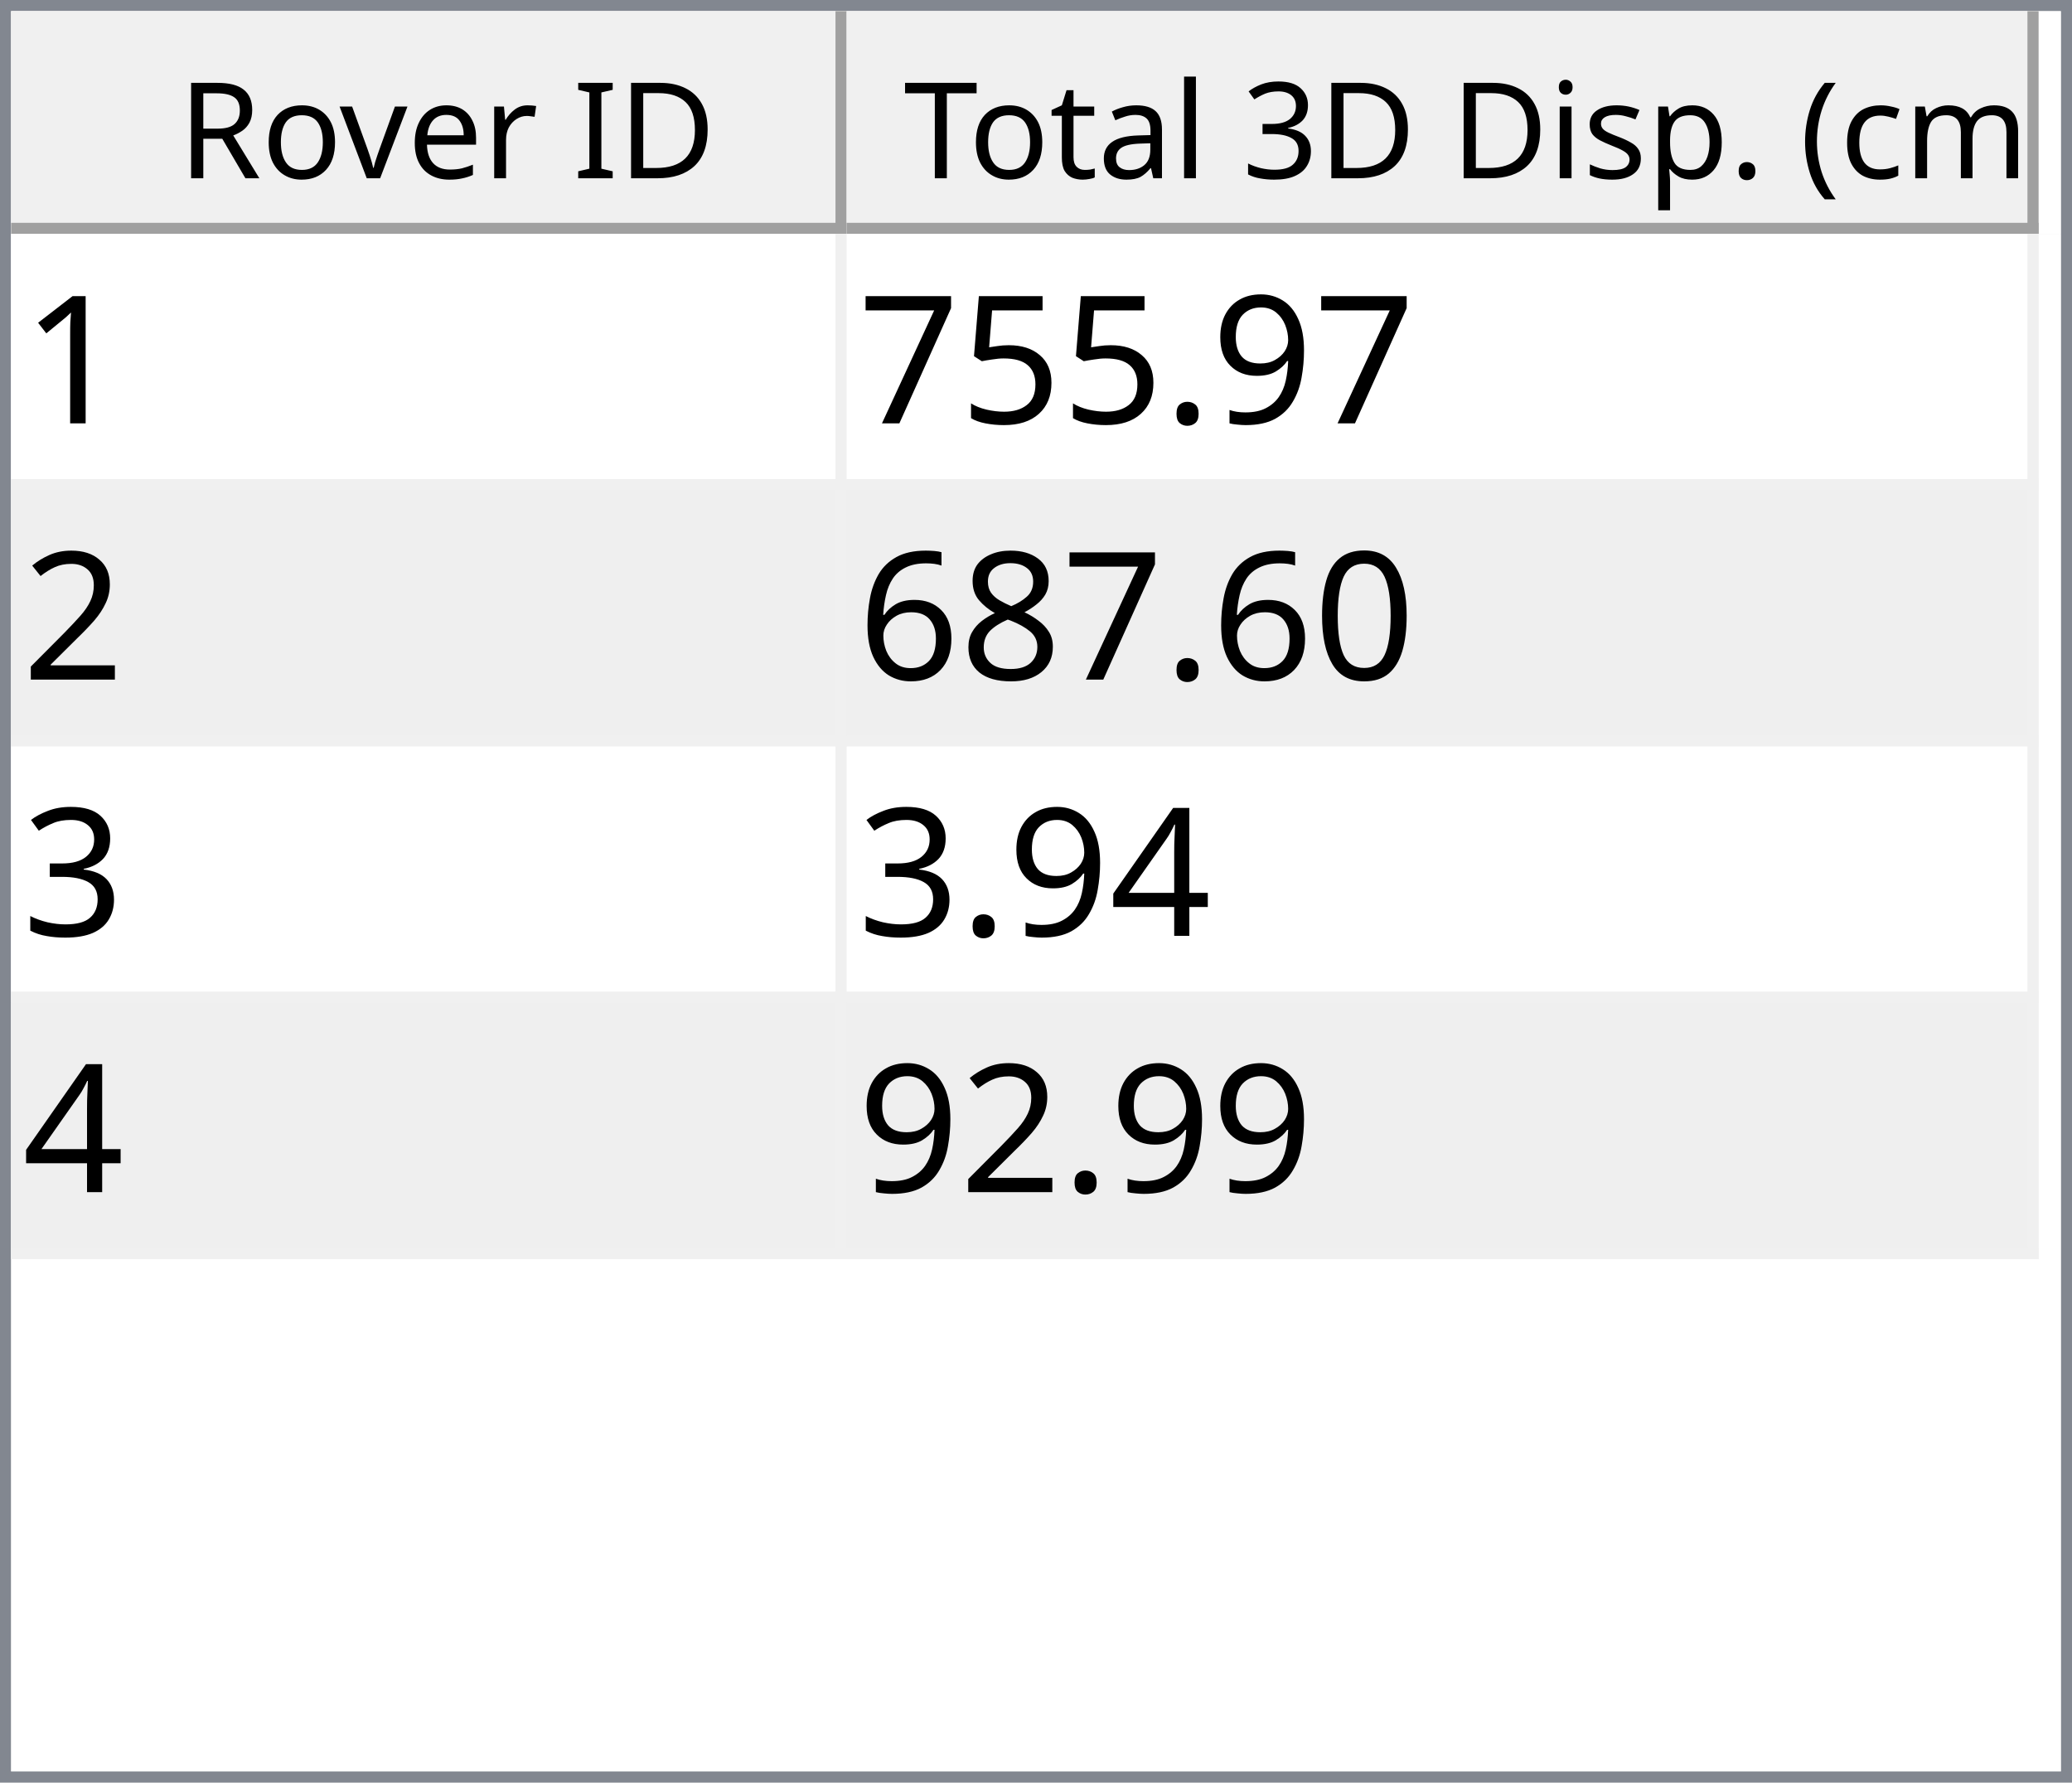
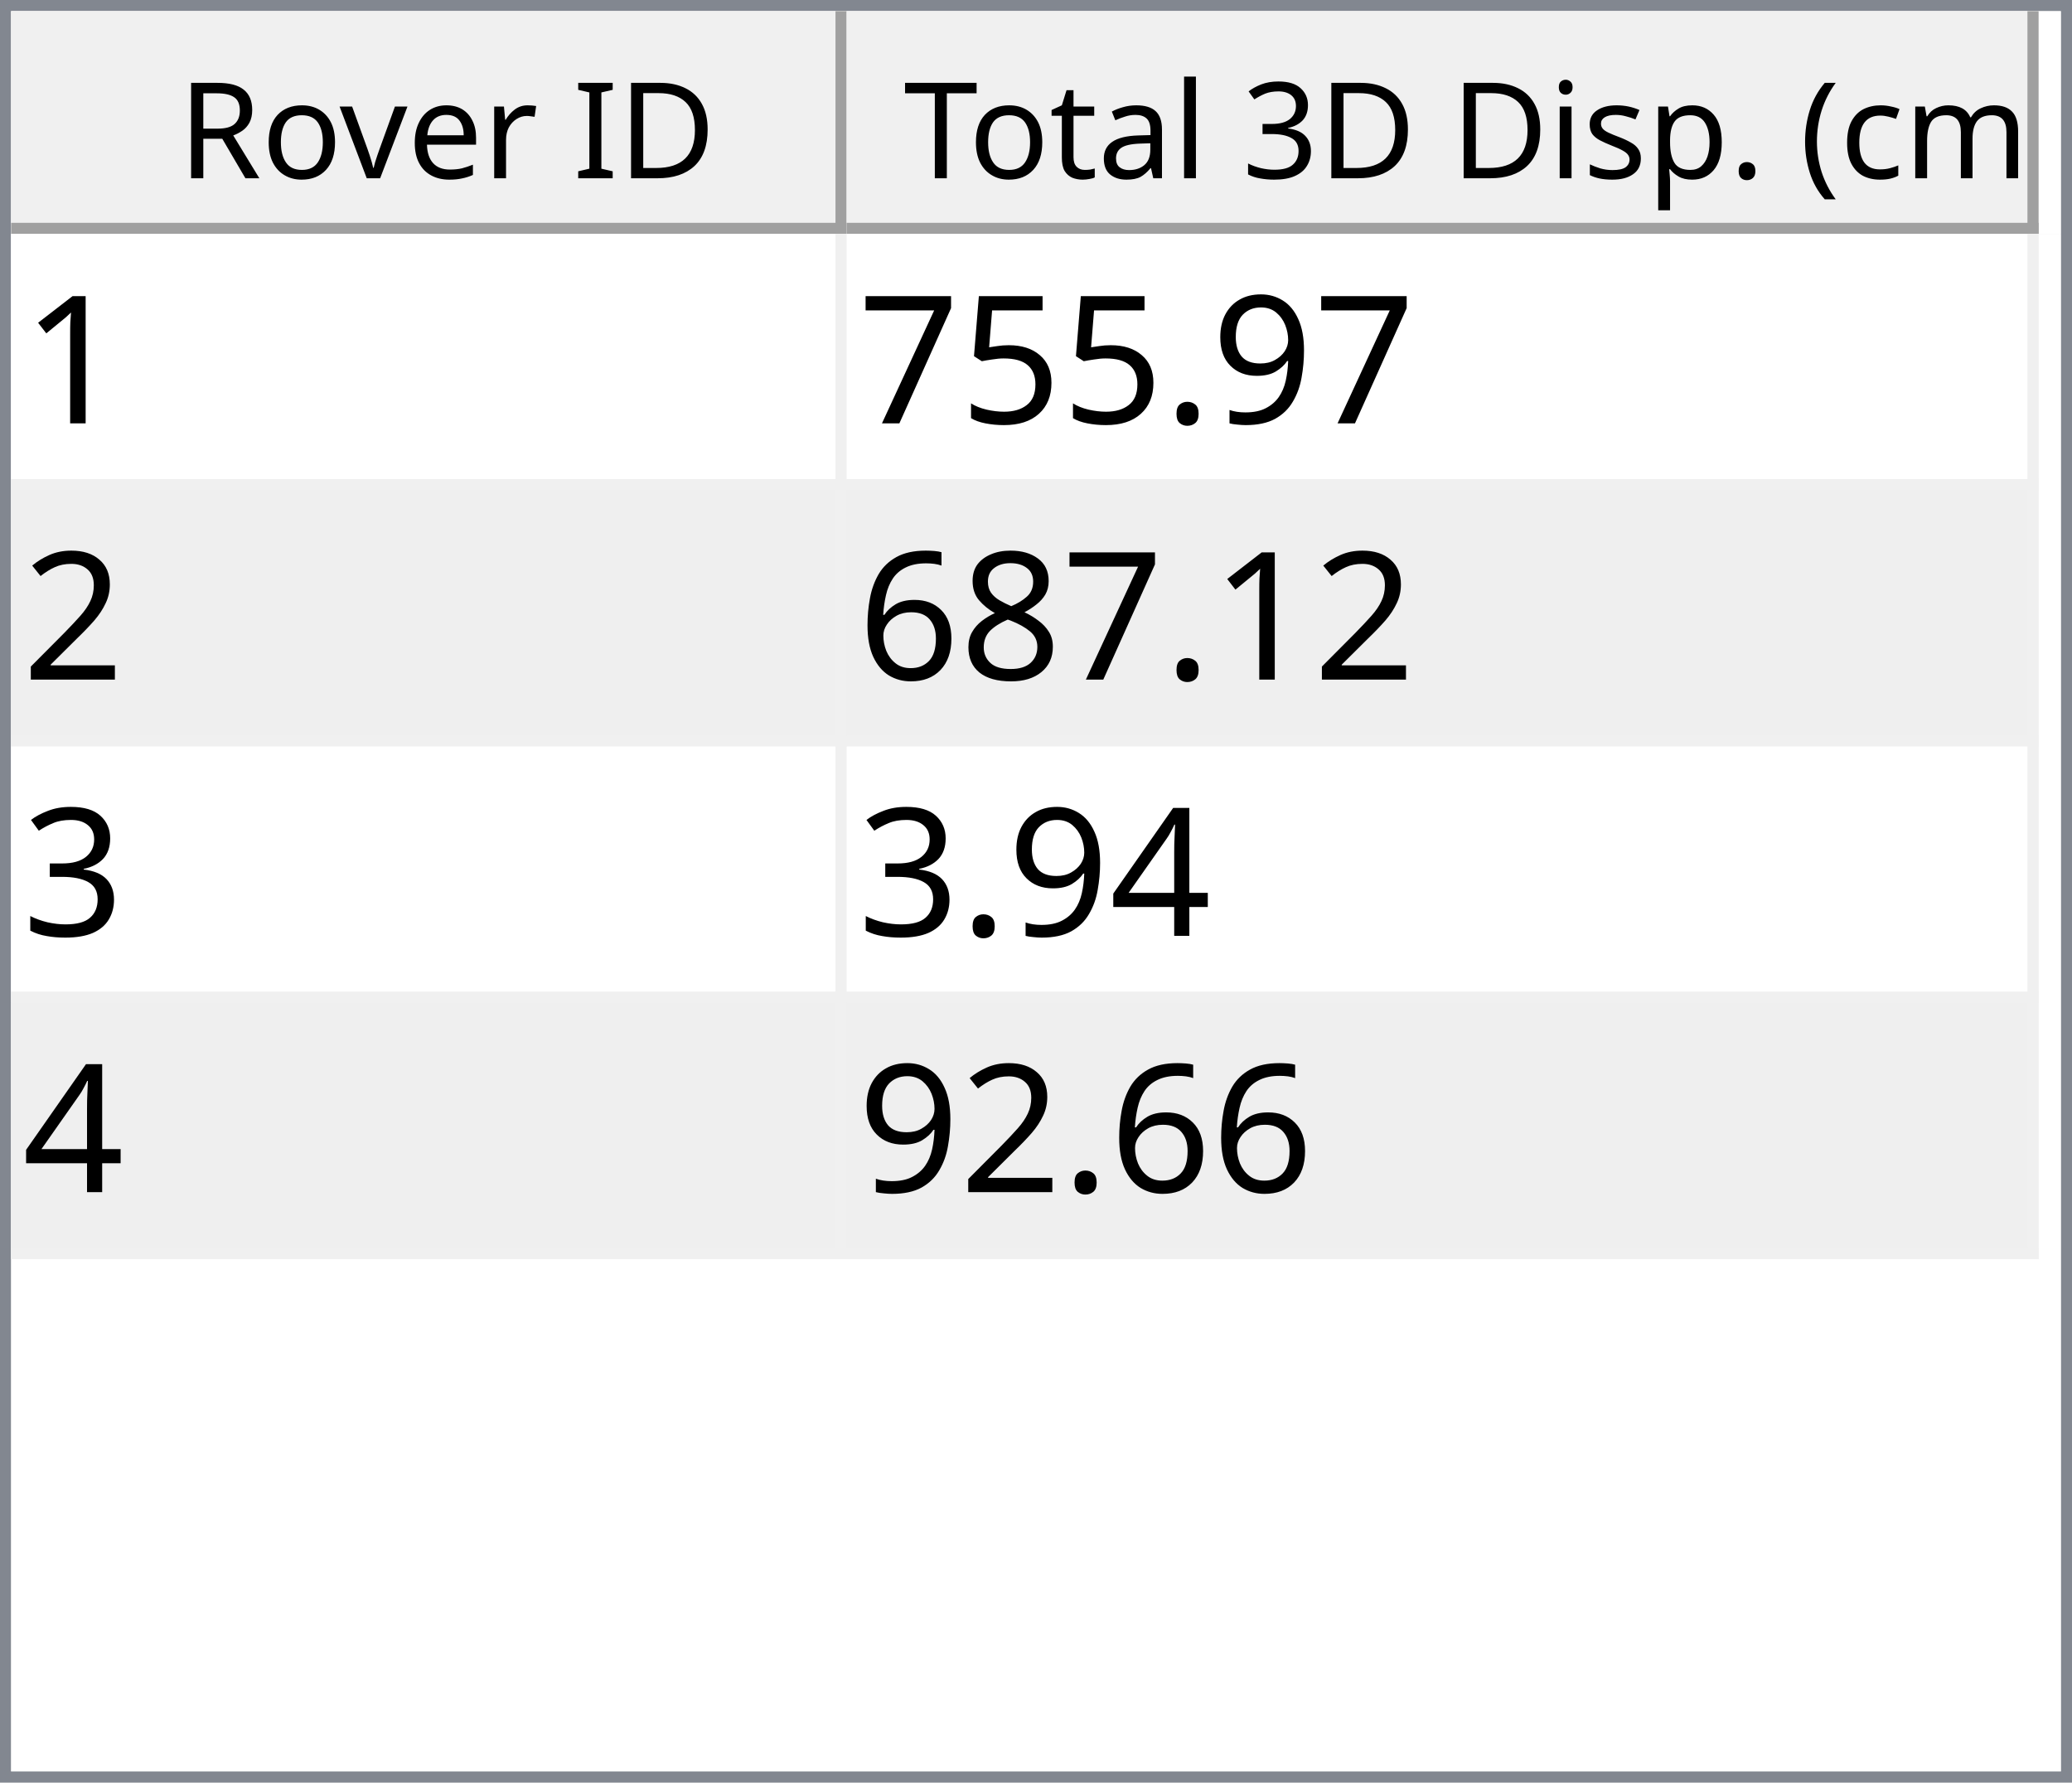
<svg xmlns="http://www.w3.org/2000/svg" style="fill-opacity:1; color-rendering:auto; color-interpolation:auto; text-rendering:auto; stroke:black; stroke-linecap:square; stroke-miterlimit:10; shape-rendering:auto; stroke-opacity:1; fill:black; stroke-dasharray:none; font-weight:normal; stroke-width:1; font-family:'Dialog'; font-style:normal; stroke-linejoin:miter; font-size:12px; stroke-dashoffset:0; image-rendering:auto;" width="186" height="160">
  <defs id="genericDefs" />
  <g>
    <defs id="defs1">
      <clipPath clipPathUnits="userSpaceOnUse" id="clipPath1">
        <path d="M0 0 L186 0 L186 160 L0 160 L0 0 Z" />
      </clipPath>
      <clipPath clipPathUnits="userSpaceOnUse" id="clipPath2">
        <path d="M0 0 L0 160 L186 160 L186 0 Z" />
      </clipPath>
      <clipPath clipPathUnits="userSpaceOnUse" id="clipPath3">
        <path d="M0 0 L0 20 L184 20 L184 0 Z" />
      </clipPath>
      <clipPath clipPathUnits="userSpaceOnUse" id="clipPath4">
        <path d="M0 0 L0 20 L75 20 L75 0 Z" />
      </clipPath>
      <clipPath clipPathUnits="userSpaceOnUse" id="clipPath5">
        <path d="M1 1 L1 19 L74 19 L74 1 Z" />
      </clipPath>
      <clipPath clipPathUnits="userSpaceOnUse" id="clipPath6">
        <path d="M0 0 L0 18 L73 18 L73 0 Z" />
      </clipPath>
      <clipPath clipPathUnits="userSpaceOnUse" id="clipPath7">
        <path d="M-0.5 -0.5 L-0.5 19.5 L74.5 19.5 L74.5 -0.5 Z" />
      </clipPath>
      <clipPath clipPathUnits="userSpaceOnUse" id="clipPath8">
        <path d="M0 0 L0 20 L107 20 L107 0 Z" />
      </clipPath>
      <clipPath clipPathUnits="userSpaceOnUse" id="clipPath9">
        <path d="M1 1 L1 19 L106 19 L106 1 Z" />
      </clipPath>
      <clipPath clipPathUnits="userSpaceOnUse" id="clipPath10">
        <path d="M0 0 L0 18 L105 18 L105 0 Z" />
      </clipPath>
      <clipPath clipPathUnits="userSpaceOnUse" id="clipPath11">
        <path d="M-0.5 -0.5 L-0.5 19.5 L106.5 19.5 L106.5 -0.5 Z" />
      </clipPath>
      <clipPath clipPathUnits="userSpaceOnUse" id="clipPath12">
        <path d="M0 0 L0 138 L184 138 L184 0 Z" />
      </clipPath>
      <clipPath clipPathUnits="userSpaceOnUse" id="clipPath13">
        <path d="M0 0 L0 92 L182 92 L182 0 Z" />
      </clipPath>
      <clipPath clipPathUnits="userSpaceOnUse" id="clipPath14">
        <path d="M-0.5 -0.5 L-0.5 91.5 L181.5 91.5 L181.5 -0.5 Z" />
      </clipPath>
      <clipPath clipPathUnits="userSpaceOnUse" id="clipPath15">
        <path d="M0 0 L0 22 L74 22 L74 0 Z" />
      </clipPath>
      <clipPath clipPathUnits="userSpaceOnUse" id="clipPath16">
        <path d="M0 0 L0 22 L106 22 L106 0 Z" />
      </clipPath>
      <font horiz-adv-x="64.551" id="font1">
        <font-face ascent="107.91" descent="25.098" units-per-em="100" style="font-style:normal; font-family:Segoe UI; font-weight:normal;" />
        <missing-glyph horiz-adv-x="64.551" d="M8.109 0 L8.109 68.266 L56.453 68.266 L56.453 0 L8.109 0 ZM15.328 7.234 L49.219 7.234 L49.219 61.031 L15.328 61.031 L15.328 7.234 Z" />
        <glyph unicode="D" horiz-adv-x="70.117" d="M9.188 0 L9.188 70.016 L28.516 70.016 Q65.531 70.016 65.531 35.891 Q65.531 19.672 55.25 9.836 Q44.969 0 27.734 0 L9.188 0 ZM17.391 62.594 L17.391 7.422 L27.828 7.422 Q41.609 7.422 49.273 14.797 Q56.938 22.172 56.938 35.688 Q56.938 62.594 28.328 62.594 L17.391 62.594 Z" />
        <glyph unicode="I" horiz-adv-x="26.611" d="M17.391 0 L9.188 0 L9.188 70.016 L17.391 70.016 L17.391 0 Z" />
        <glyph unicode=" " horiz-adv-x="27.393" d="" />
        <glyph unicode="r" horiz-adv-x="34.766" d="M34.188 41.891 Q32.078 43.5 28.125 43.5 Q23 43.5 19.555 38.672 Q16.109 33.844 16.109 25.484 L16.109 0 L8.109 0 L8.109 50 L16.109 50 L16.109 39.703 L16.312 39.703 Q18.016 44.969 21.531 47.922 Q25.047 50.875 29.391 50.875 Q32.516 50.875 34.188 50.203 L34.188 41.891 Z" />
        <glyph unicode="e" horiz-adv-x="52.295" d="M48.297 23 L12.984 23 Q13.188 14.656 17.484 10.109 Q21.781 5.562 29.297 5.562 Q37.75 5.562 44.828 11.141 L44.828 3.609 Q38.234 -1.172 27.391 -1.172 Q16.797 -1.172 10.742 5.641 Q4.688 12.453 4.688 24.812 Q4.688 36.469 11.305 43.82 Q17.922 51.172 27.734 51.172 Q37.547 51.172 42.922 44.828 Q48.297 38.484 48.297 27.203 L48.297 23 ZM40.094 29.781 Q40.047 36.719 36.75 40.578 Q33.453 44.438 27.594 44.438 Q21.922 44.438 17.969 40.383 Q14.016 36.328 13.094 29.781 L40.094 29.781 Z" />
        <glyph unicode="v" horiz-adv-x="47.9" d="M47.406 50 L27.484 0 L19.625 0 L0.688 50 L9.469 50 L22.172 13.672 Q23.578 9.672 23.922 6.688 L24.125 6.688 Q24.609 10.453 25.688 13.484 L38.969 50 L47.406 50 Z" />
        <glyph unicode="o" horiz-adv-x="58.594" d="M29 -1.172 Q17.922 -1.172 11.305 5.836 Q4.688 12.844 4.688 24.422 Q4.688 37.016 11.57 44.094 Q18.453 51.172 30.172 51.172 Q41.359 51.172 47.633 44.289 Q53.906 37.406 53.906 25.203 Q53.906 13.234 47.141 6.031 Q40.375 -1.172 29 -1.172 ZM29.594 44.438 Q21.875 44.438 17.383 39.188 Q12.891 33.938 12.891 24.703 Q12.891 15.828 17.43 10.695 Q21.969 5.562 29.594 5.562 Q37.359 5.562 41.531 10.594 Q45.703 15.625 45.703 24.906 Q45.703 34.281 41.531 39.359 Q37.359 44.438 29.594 44.438 Z" />
        <glyph unicode="R" horiz-adv-x="59.814" d="M59.375 0 L49.609 0 L37.891 19.625 Q36.281 22.359 34.766 24.289 Q33.25 26.219 31.664 27.438 Q30.078 28.656 28.25 29.219 Q26.422 29.781 24.125 29.781 L17.391 29.781 L17.391 0 L9.188 0 L9.188 70.016 L30.078 70.016 Q34.672 70.016 38.555 68.867 Q42.438 67.719 45.289 65.375 Q48.141 63.031 49.758 59.547 Q51.375 56.062 51.375 51.375 Q51.375 47.703 50.273 44.656 Q49.172 41.609 47.148 39.211 Q45.125 36.812 42.266 35.133 Q39.406 33.453 35.844 32.516 L35.844 32.328 Q37.594 31.547 38.891 30.547 Q40.188 29.547 41.359 28.18 Q42.531 26.812 43.68 25.078 Q44.828 23.344 46.234 21.047 L59.375 0 ZM17.391 62.594 L17.391 37.203 L28.516 37.203 Q31.594 37.203 34.203 38.133 Q36.812 39.062 38.719 40.797 Q40.625 42.531 41.703 45.047 Q42.781 47.562 42.781 50.688 Q42.781 56.297 39.141 59.445 Q35.5 62.594 28.609 62.594 L17.391 62.594 Z" />
        <glyph unicode=")" horiz-adv-x="30.176" d="M8.297 -15.922 L1.172 -15.922 Q16.406 2.344 16.406 26.812 Q16.406 51.469 1.078 70.016 L8.297 70.016 Q23.531 52.156 23.531 26.703 Q23.531 1.375 8.297 -15.922 Z" />
        <glyph unicode="m" horiz-adv-x="86.133" d="M79.109 0 L71.094 0 L71.094 28.719 Q71.094 37.016 68.531 40.727 Q65.969 44.438 59.906 44.438 Q54.781 44.438 51.195 39.75 Q47.609 35.062 47.609 28.516 L47.609 0 L39.594 0 L39.594 29.688 Q39.594 44.438 28.219 44.438 Q22.953 44.438 19.531 40.016 Q16.109 35.594 16.109 28.516 L16.109 0 L8.109 0 L8.109 50 L16.109 50 L16.109 42.094 L16.312 42.094 Q21.625 51.172 31.844 51.172 Q36.969 51.172 40.773 48.312 Q44.578 45.453 46 40.828 Q51.562 51.172 62.594 51.172 Q79.109 51.172 79.109 30.812 L79.109 0 Z" />
        <glyph unicode="c" horiz-adv-x="46.191" d="M42.188 2.297 Q36.422 -1.172 28.516 -1.172 Q17.828 -1.172 11.258 5.789 Q4.688 12.75 4.688 23.828 Q4.688 36.188 11.766 43.68 Q18.844 51.172 30.672 51.172 Q37.25 51.172 42.281 48.734 L42.281 40.531 Q36.719 44.438 30.375 44.438 Q22.703 44.438 17.797 38.945 Q12.891 33.453 12.891 24.516 Q12.891 15.719 17.508 10.641 Q22.125 5.562 29.891 5.562 Q36.422 5.562 42.188 9.906 L42.188 2.297 Z" />
        <glyph unicode="(" horiz-adv-x="30.176" d="M29.109 -15.922 L21.969 -15.922 Q6.844 1.375 6.844 26.703 Q6.844 52.156 21.969 70.016 L29.203 70.016 Q13.875 51.469 13.875 26.812 Q13.875 2.344 29.109 -15.922 Z" />
        <glyph unicode="." horiz-adv-x="21.68" d="M10.891 -1.078 Q8.641 -1.078 7.055 0.539 Q5.469 2.156 5.469 4.391 Q5.469 6.641 7.055 8.273 Q8.641 9.906 10.891 9.906 Q13.188 9.906 14.797 8.273 Q16.406 6.641 16.406 4.391 Q16.406 2.156 14.797 0.539 Q13.188 -1.078 10.891 -1.078 Z" />
        <glyph unicode="p" horiz-adv-x="58.789" d="M16.312 7.234 L16.109 7.234 L16.109 -23 L8.109 -23 L8.109 50 L16.109 50 L16.109 41.219 L16.312 41.219 Q22.219 51.172 33.594 51.172 Q43.266 51.172 48.688 44.461 Q54.109 37.75 54.109 26.469 Q54.109 13.922 48 6.375 Q41.891 -1.172 31.297 -1.172 Q21.578 -1.172 16.312 7.234 ZM16.109 27.391 L16.109 20.406 Q16.109 14.203 20.141 9.883 Q24.172 5.562 30.375 5.562 Q37.641 5.562 41.773 11.133 Q45.906 16.703 45.906 26.609 Q45.906 34.969 42.047 39.703 Q38.188 44.438 31.594 44.438 Q24.609 44.438 20.359 39.578 Q16.109 34.719 16.109 27.391 Z" />
        <glyph unicode="s" horiz-adv-x="42.432" d="M5.078 1.812 L5.078 10.406 Q11.625 5.562 19.484 5.562 Q30.031 5.562 30.031 12.594 Q30.031 14.594 29.125 15.992 Q28.219 17.391 26.68 18.461 Q25.141 19.531 23.07 20.383 Q21 21.234 18.609 22.172 Q15.281 23.484 12.766 24.828 Q10.25 26.172 8.57 27.859 Q6.891 29.547 6.031 31.695 Q5.172 33.844 5.172 36.719 Q5.172 40.234 6.789 42.945 Q8.406 45.656 11.086 47.484 Q13.766 49.312 17.211 50.242 Q20.656 51.172 24.312 51.172 Q30.812 51.172 35.938 48.922 L35.938 40.828 Q30.422 44.438 23.25 44.438 Q21 44.438 19.195 43.922 Q17.391 43.406 16.094 42.477 Q14.797 41.547 14.086 40.258 Q13.375 38.969 13.375 37.406 Q13.375 35.453 14.086 34.133 Q14.797 32.812 16.164 31.789 Q17.531 30.766 19.484 29.938 Q21.438 29.109 23.922 28.125 Q27.25 26.859 29.883 25.516 Q32.516 24.172 34.375 22.484 Q36.234 20.797 37.234 18.602 Q38.234 16.406 38.234 13.375 Q38.234 9.672 36.602 6.938 Q34.969 4.203 32.234 2.398 Q29.5 0.594 25.93 -0.289 Q22.359 -1.172 18.453 -1.172 Q10.75 -1.172 5.078 1.812 Z" />
        <glyph unicode="i" horiz-adv-x="24.219" d="M12.203 62.703 Q10.062 62.703 8.547 64.164 Q7.031 65.625 7.031 67.875 Q7.031 70.125 8.547 71.609 Q10.062 73.094 12.203 73.094 Q14.406 73.094 15.945 71.609 Q17.484 70.125 17.484 67.875 Q17.484 65.719 15.945 64.211 Q14.406 62.703 12.203 62.703 ZM16.109 0 L8.109 0 L8.109 50 L16.109 50 L16.109 0 Z" />
        <glyph unicode="3" horiz-adv-x="53.906" d="M46.531 19.828 Q46.531 15.094 44.75 11.211 Q42.969 7.328 39.719 4.57 Q36.469 1.812 31.93 0.297 Q27.391 -1.219 21.922 -1.219 Q11.922 -1.219 6 2.594 L6 11.188 Q13.094 5.609 22.219 5.609 Q25.875 5.609 28.828 6.539 Q31.781 7.469 33.906 9.227 Q36.031 10.984 37.18 13.477 Q38.328 15.969 38.328 19.094 Q38.328 32.812 18.797 32.812 L12.984 32.812 L12.984 39.594 L18.5 39.594 Q35.797 39.594 35.797 52.484 Q35.797 64.406 22.609 64.406 Q15.188 64.406 8.688 59.422 L8.688 67.188 Q15.375 71.188 24.609 71.188 Q29 71.188 32.57 69.969 Q36.141 68.75 38.68 66.555 Q41.219 64.359 42.609 61.281 Q44 58.203 44 54.5 Q44 40.672 30.031 36.719 L30.031 36.531 Q33.594 36.141 36.625 34.797 Q39.656 33.453 41.852 31.305 Q44.047 29.156 45.289 26.25 Q46.531 23.344 46.531 19.828 Z" />
        <glyph unicode="l" horiz-adv-x="24.219" d="M16.109 0 L8.109 0 L8.109 74.031 L16.109 74.031 L16.109 0 Z" />
        <glyph unicode="a" horiz-adv-x="50.879" d="M43.891 0 L35.891 0 L35.891 7.812 L35.688 7.812 Q30.469 -1.172 20.312 -1.172 Q12.844 -1.172 8.617 2.781 Q4.391 6.734 4.391 13.281 Q4.391 27.297 20.906 29.594 L35.891 31.688 Q35.891 44.438 25.594 44.438 Q16.547 44.438 9.281 38.281 L9.281 46.484 Q16.656 51.172 26.266 51.172 Q43.891 51.172 43.891 32.516 L43.891 0 ZM35.891 25.297 L23.828 23.641 Q18.266 22.859 15.43 20.875 Q12.594 18.891 12.594 13.875 Q12.594 10.203 15.211 7.883 Q17.828 5.562 22.172 5.562 Q28.125 5.562 32.008 9.742 Q35.891 13.922 35.891 20.312 L35.891 25.297 Z" />
        <glyph unicode="t" horiz-adv-x="33.887" d="M31.297 0.484 Q28.469 -1.078 23.828 -1.078 Q10.688 -1.078 10.688 13.578 L10.688 43.172 L2.094 43.172 L2.094 50 L10.688 50 L10.688 62.203 L18.703 64.797 L18.703 50 L31.297 50 L31.297 43.172 L18.703 43.172 L18.703 14.984 Q18.703 9.969 20.414 7.82 Q22.125 5.672 26.078 5.672 Q29.109 5.672 31.297 7.328 L31.297 0.484 Z" />
        <glyph unicode="T" horiz-adv-x="52.393" d="M50.594 62.594 L30.375 62.594 L30.375 0 L22.172 0 L22.172 62.594 L2 62.594 L2 70.016 L50.594 70.016 L50.594 62.594 Z" />
      </font>
      <font horiz-adv-x="75.0" id="font2">
        <font-face ascent="100.537" descent="21.973" units-per-em="100" style="font-style:normal; font-family:sans-serif; font-weight:normal;" />
        <missing-glyph horiz-adv-x="75.0" d="M12.5 0 L12.5 62.5 L62.5 62.5 L62.5 0 L12.5 0 ZM14.062 1.562 L60.938 1.562 L60.938 60.938 L14.062 60.938 L14.062 1.562 Z" />
        <glyph unicode="1" horiz-adv-x="55.615" d="M37.25 0 L28.469 0 L28.469 56 Q25.297 52.984 20.141 49.953 Q14.984 46.922 10.891 45.406 L10.891 53.906 Q18.266 57.375 23.781 62.305 Q29.297 67.234 31.594 71.875 L37.25 71.875 L37.25 0 Z" />
        <glyph unicode="9" horiz-adv-x="55.615" d="M5.469 16.547 L13.922 17.328 Q14.984 11.375 18.016 8.688 Q21.047 6 25.781 6 Q29.828 6 32.883 7.859 Q35.938 9.719 37.891 12.82 Q39.844 15.922 41.164 21.195 Q42.484 26.469 42.484 31.938 Q42.484 32.516 42.438 33.688 Q39.797 29.5 35.234 26.883 Q30.672 24.266 25.344 24.266 Q16.453 24.266 10.305 30.711 Q4.156 37.156 4.156 47.703 Q4.156 58.594 10.578 65.234 Q17 71.875 26.656 71.875 Q33.641 71.875 39.43 68.117 Q45.219 64.359 48.219 57.398 Q51.219 50.438 51.219 37.25 Q51.219 23.531 48.242 15.406 Q45.266 7.281 39.383 3.031 Q33.5 -1.219 25.594 -1.219 Q17.188 -1.219 11.867 3.445 Q6.547 8.109 5.469 16.547 ZM41.453 48.141 Q41.453 55.719 37.43 60.156 Q33.406 64.594 27.734 64.594 Q21.875 64.594 17.531 59.812 Q13.188 55.031 13.188 47.406 Q13.188 40.578 17.312 36.305 Q21.438 32.031 27.484 32.031 Q33.594 32.031 37.523 36.305 Q41.453 40.578 41.453 48.141 Z" />
        <glyph unicode="." horiz-adv-x="27.783" d="M9.078 0 L9.078 10.016 L19.094 10.016 L19.094 0 L9.078 0 Z" />
        <glyph unicode="5" horiz-adv-x="55.615" d="M4.156 18.75 L13.375 19.531 Q14.406 12.797 18.141 9.398 Q21.875 6 27.156 6 Q33.5 6 37.891 10.789 Q42.281 15.578 42.281 23.484 Q42.281 31 38.062 35.352 Q33.844 39.703 27 39.703 Q22.75 39.703 19.336 37.773 Q15.922 35.844 13.969 32.766 L5.719 33.844 L12.641 70.609 L48.25 70.609 L48.25 62.203 L19.672 62.203 L15.828 42.969 Q22.266 47.469 29.344 47.469 Q38.719 47.469 45.164 40.969 Q51.609 34.469 51.609 24.266 Q51.609 14.547 45.953 7.469 Q39.062 -1.219 27.156 -1.219 Q17.391 -1.219 11.211 4.25 Q5.031 9.719 4.156 18.75 Z" />
        <glyph unicode="7" horiz-adv-x="55.615" d="M4.734 62.203 L4.734 70.656 L51.078 70.656 L51.078 63.812 Q44.234 56.547 37.523 44.484 Q30.812 32.422 27.156 19.672 Q24.516 10.688 23.781 0 L14.75 0 Q14.891 8.453 18.062 20.414 Q21.234 32.375 27.172 43.484 Q33.109 54.594 39.797 62.203 L4.734 62.203 Z" />
        <glyph unicode="2" horiz-adv-x="55.615" d="M50.344 8.453 L50.344 0 L3.031 0 Q2.938 3.172 4.047 6.109 Q5.859 10.938 9.836 15.625 Q13.812 20.312 21.344 26.469 Q33.016 36.031 37.117 41.625 Q41.219 47.219 41.219 52.203 Q41.219 57.422 37.477 61.008 Q33.734 64.594 27.734 64.594 Q21.391 64.594 17.578 60.789 Q13.766 56.984 13.719 50.25 L4.688 51.172 Q5.609 61.281 11.664 66.578 Q17.719 71.875 27.938 71.875 Q38.234 71.875 44.242 66.164 Q50.25 60.453 50.25 52 Q50.25 47.703 48.492 43.555 Q46.734 39.406 42.656 34.812 Q38.578 30.219 29.109 22.219 Q21.188 15.578 18.945 13.211 Q16.703 10.844 15.234 8.453 L50.344 8.453 Z" />
-         <glyph unicode="0" horiz-adv-x="55.615" d="M4.156 35.297 Q4.156 48 6.766 55.742 Q9.375 63.484 14.523 67.68 Q19.672 71.875 27.484 71.875 Q33.25 71.875 37.594 69.555 Q41.938 67.234 44.773 62.867 Q47.609 58.5 49.219 52.227 Q50.828 45.953 50.828 35.297 Q50.828 22.703 48.242 14.969 Q45.656 7.234 40.508 3.008 Q35.359 -1.219 27.484 -1.219 Q17.141 -1.219 11.234 6.203 Q4.156 15.141 4.156 35.297 ZM13.188 35.297 Q13.188 17.672 17.312 11.836 Q21.438 6 27.484 6 Q33.547 6 37.672 11.859 Q41.797 17.719 41.797 35.297 Q41.797 52.984 37.672 58.789 Q33.547 64.594 27.391 64.594 Q21.344 64.594 17.719 59.469 Q13.188 52.938 13.188 35.297 Z" />
        <glyph unicode="8" horiz-adv-x="55.615" d="M17.672 38.812 Q12.203 40.828 9.57 44.539 Q6.938 48.25 6.938 53.422 Q6.938 61.234 12.555 66.555 Q18.172 71.875 27.484 71.875 Q36.859 71.875 42.578 66.43 Q48.297 60.984 48.297 53.172 Q48.297 48.188 45.68 44.508 Q43.062 40.828 37.75 38.812 Q44.344 36.672 47.781 31.883 Q51.219 27.094 51.219 20.453 Q51.219 11.281 44.727 5.031 Q38.234 -1.219 27.641 -1.219 Q17.047 -1.219 10.547 5.055 Q4.047 11.328 4.047 20.703 Q4.047 27.688 7.594 32.398 Q11.141 37.109 17.672 38.812 ZM15.922 53.719 Q15.922 48.641 19.195 45.414 Q22.469 42.188 27.688 42.188 Q32.766 42.188 36.016 45.383 Q39.266 48.578 39.266 53.219 Q39.266 58.062 35.914 61.359 Q32.562 64.656 27.594 64.656 Q22.562 64.656 19.242 61.43 Q15.922 58.203 15.922 53.719 ZM13.094 20.656 Q13.094 16.891 14.875 13.375 Q16.656 9.859 20.172 7.93 Q23.688 6 27.734 6 Q34.031 6 38.133 10.055 Q42.234 14.109 42.234 20.359 Q42.234 26.703 38.016 30.859 Q33.797 35.016 27.438 35.016 Q21.234 35.016 17.164 30.914 Q13.094 26.812 13.094 20.656 Z" />
        <glyph unicode="6" horiz-adv-x="55.615" d="M49.75 54.047 L41.016 53.375 Q39.844 58.547 37.703 60.891 Q34.125 64.656 28.906 64.656 Q24.703 64.656 21.531 62.312 Q17.391 59.281 14.992 53.469 Q12.594 47.656 12.5 36.922 Q15.672 41.75 20.266 44.094 Q24.859 46.438 29.891 46.438 Q38.672 46.438 44.852 39.969 Q51.031 33.5 51.031 23.25 Q51.031 16.5 48.125 10.719 Q45.219 4.938 40.141 1.859 Q35.062 -1.219 28.609 -1.219 Q17.625 -1.219 10.695 6.859 Q3.766 14.938 3.766 33.5 Q3.766 54.25 11.422 63.672 Q18.109 71.875 29.438 71.875 Q37.891 71.875 43.289 67.141 Q48.688 62.406 49.75 54.047 ZM13.875 23.188 Q13.875 18.656 15.797 14.508 Q17.719 10.359 21.188 8.18 Q24.656 6 28.469 6 Q34.031 6 38.039 10.492 Q42.047 14.984 42.047 22.703 Q42.047 30.125 38.086 34.398 Q34.125 38.672 28.125 38.672 Q22.172 38.672 18.023 34.398 Q13.875 30.125 13.875 23.188 Z" />
        <glyph unicode="3" horiz-adv-x="55.615" d="M4.203 18.891 L12.984 20.062 Q14.5 12.594 18.141 9.297 Q21.781 6 27 6 Q33.203 6 37.477 10.297 Q41.75 14.594 41.75 20.953 Q41.75 27 37.797 30.93 Q33.844 34.859 27.734 34.859 Q25.25 34.859 21.531 33.891 L22.516 41.609 Q23.391 41.5 23.922 41.5 Q29.547 41.5 34.039 44.43 Q38.531 47.359 38.531 53.469 Q38.531 58.297 35.258 61.477 Q31.984 64.656 26.812 64.656 Q21.688 64.656 18.266 61.43 Q14.844 58.203 13.875 51.766 L5.078 53.328 Q6.688 62.156 12.398 67.016 Q18.109 71.875 26.609 71.875 Q32.469 71.875 37.398 69.359 Q42.328 66.844 44.945 62.5 Q47.562 58.156 47.562 53.266 Q47.562 48.641 45.07 44.828 Q42.578 41.016 37.703 38.766 Q44.047 37.312 47.562 32.695 Q51.078 28.078 51.078 21.141 Q51.078 11.766 44.242 5.25 Q37.406 -1.266 26.953 -1.266 Q17.531 -1.266 11.305 4.352 Q5.078 9.969 4.203 18.891 Z" />
        <glyph unicode="4" horiz-adv-x="55.615" d="M32.328 0 L32.328 17.141 L1.266 17.141 L1.266 25.203 L33.938 71.578 L41.109 71.578 L41.109 25.203 L50.781 25.203 L50.781 17.141 L41.109 17.141 L41.109 0 L32.328 0 ZM32.328 25.203 L32.328 57.469 L9.906 25.203 L32.328 25.203 Z" />
      </font>
    </defs>
    <g style="fill:white; stroke:white;">
      <rect x="0" y="0" width="186" style="clip-path:url(#clipPath1); stroke:none;" height="160" />
    </g>
    <g style="fill:white; text-rendering:optimizeSpeed; color-rendering:optimizeSpeed; image-rendering:optimizeSpeed; shape-rendering:crispEdges; stroke:white; color-interpolation:sRGB;">
      <rect x="0" width="186" height="160" y="0" style="stroke:none;" />
      <path style="stroke:none;" d="M0 160 L186 160 L186 0 L0 0 Z" />
    </g>
    <g style="fill:rgb(240,240,240); font-family:'Segoe UI'; stroke:rgb(240,240,240);">
      <rect x="0" y="0" width="186" style="clip-path:url(#clipPath2); stroke:none;" height="160" />
    </g>
    <g style="fill:rgb(130,135,144); font-family:'Segoe UI'; stroke:rgb(130,135,144);">
      <path d="M0 0 L186 0 L186 160 L0 160 L0 0 ZM1 1 L185 1 L185 159 L1 159 L1 1 Z" style="fill-rule:evenodd; clip-path:url(#clipPath2); stroke:none;" />
    </g>
    <g style="fill:white; font-family:'Segoe UI'; stroke:white;" transform="translate(1,1)">
      <rect x="0" y="0" width="184" style="clip-path:url(#clipPath3); stroke:none;" height="20" />
    </g>
    <g style="fill:rgb(240,240,240); font-family:'Segoe UI'; stroke:rgb(240,240,240);" transform="translate(1,1)">
      <rect x="0" y="0" width="75" style="clip-path:url(#clipPath4); stroke:none;" height="20" />
    </g>
    <g style="font-family:'Segoe UI';" transform="translate(2,2)">
      <text x="14" xml:space="preserve" y="14" style="clip-path:url(#clipPath6); stroke:none;">Rover ID</text>
    </g>
    <g style="fill:rgb(160,160,160); font-family:'Segoe UI'; stroke:rgb(160,160,160); stroke-linejoin:bevel;" transform="translate(1.5,1.5)">
      <line x1="74" x2="74" y1="0" style="fill:none; clip-path:url(#clipPath7);" y2="19" />
    </g>
    <g style="fill:rgb(160,160,160); font-family:'Segoe UI'; stroke:rgb(160,160,160); stroke-linejoin:bevel;" transform="matrix(1,0,0,1,1,1) translate(0.5,0.5)">
      <line x1="0" x2="74" y1="19" style="fill:none; clip-path:url(#clipPath7);" y2="19" />
    </g>
    <g style="fill:rgb(240,240,240); font-family:'Segoe UI'; stroke:rgb(240,240,240);" transform="translate(76,1)">
      <rect x="0" y="0" width="107" style="clip-path:url(#clipPath8); stroke:none;" height="20" />
    </g>
    <g style="font-family:'Segoe UI';" transform="translate(77,2)">
      <text x="1" xml:space="preserve" y="14" style="clip-path:url(#clipPath10); stroke:none;"> Total 3D Disp. (cm)</text>
    </g>
    <g style="fill:rgb(160,160,160); font-family:'Segoe UI'; stroke:rgb(160,160,160); stroke-linejoin:bevel;" transform="translate(76.5,1.5)">
      <line x1="106" x2="106" y1="0" style="fill:none; clip-path:url(#clipPath11);" y2="19" />
    </g>
    <g style="fill:rgb(160,160,160); font-family:'Segoe UI'; stroke:rgb(160,160,160); stroke-linejoin:bevel;" transform="matrix(1,0,0,1,76,1) translate(0.5,0.5)">
      <line x1="0" x2="106" y1="19" style="fill:none; clip-path:url(#clipPath11);" y2="19" />
    </g>
    <g style="fill:white; font-family:'Segoe UI'; stroke:white;" transform="translate(1,21)">
      <rect x="0" y="0" width="184" style="clip-path:url(#clipPath12); stroke:none;" height="138" />
    </g>
    <g style="fill:rgb(240,240,240); font-size:16px; font-family:sans-serif; stroke:rgb(240,240,240);" transform="translate(1,21)">
      <rect x="0" y="0" width="182" style="clip-path:url(#clipPath13); stroke:none;" height="92" />
      <line transform="translate(0.5,0.5)" x1="0" x2="181" y1="22" style="clip-path:url(#clipPath14); fill:none; stroke-linejoin:bevel;" y2="22" />
    </g>
    <g transform="matrix(1,0,0,1,1,21) translate(0.5,0.5)" style="fill:rgb(240,240,240); font-size:16px; font-family:sans-serif; stroke:rgb(240,240,240); stroke-linejoin:bevel;">
      <line x1="0" x2="181" y1="45" style="fill:none; clip-path:url(#clipPath14);" y2="45" />
    </g>
    <g transform="matrix(1,0,0,1,1,21) translate(0.5,0.5)" style="fill:rgb(240,240,240); font-size:16px; font-family:sans-serif; stroke:rgb(240,240,240); stroke-linejoin:bevel;">
      <line x1="0" x2="181" y1="68" style="fill:none; clip-path:url(#clipPath14);" y2="68" />
    </g>
    <g transform="matrix(1,0,0,1,1,21) translate(0.5,0.5)" style="fill:rgb(240,240,240); font-size:16px; font-family:sans-serif; stroke:rgb(240,240,240); stroke-linejoin:bevel;">
      <line x1="0" x2="181" y1="91" style="fill:none; clip-path:url(#clipPath14);" y2="91" />
    </g>
    <g transform="matrix(1,0,0,1,1,21) translate(0.5,0.5)" style="fill:rgb(240,240,240); font-size:16px; font-family:sans-serif; stroke:rgb(240,240,240); stroke-linejoin:bevel;">
      <line x1="74" x2="74" y1="0" style="fill:none; clip-path:url(#clipPath14);" y2="91" />
    </g>
    <g transform="matrix(1,0,0,1,1,21) translate(0.5,0.5)" style="fill:rgb(240,240,240); font-size:16px; font-family:sans-serif; stroke:rgb(240,240,240); stroke-linejoin:bevel;">
      <line x1="181" x2="181" y1="0" style="fill:none; clip-path:url(#clipPath14);" y2="91" />
    </g>
    <g style="fill:white; font-size:16px; font-family:sans-serif; stroke:white;" transform="matrix(1,0,0,1,1,21)">
      <rect x="0" y="0" width="74" style="clip-path:url(#clipPath15); stroke:none;" height="22" />
      <text x="1" y="17" style="fill:black; clip-path:url(#clipPath15); stroke:none;" xml:space="preserve">1</text>
    </g>
    <g style="fill:white; font-size:16px; font-family:sans-serif; stroke:white;" transform="matrix(1,0,0,1,1,21) translate(75,0)">
      <rect x="0" y="0" width="106" style="clip-path:url(#clipPath16); stroke:none;" height="22" />
      <text x="1" y="17" style="fill:black; clip-path:url(#clipPath16); stroke:none;" xml:space="preserve">755.97</text>
    </g>
    <g style="fill:rgb(239,239,239); font-size:16px; font-family:sans-serif; stroke:rgb(239,239,239);" transform="matrix(1,0,0,1,1,21) translate(0,23)">
      <rect x="0" y="0" width="74" style="clip-path:url(#clipPath15); stroke:none;" height="22" />
      <text x="1" y="17" style="fill:black; clip-path:url(#clipPath15); stroke:none;" xml:space="preserve">2</text>
    </g>
    <g style="fill:rgb(239,239,239); font-size:16px; font-family:sans-serif; stroke:rgb(239,239,239);" transform="matrix(1,0,0,1,1,21) translate(75,23)">
      <rect x="0" y="0" width="106" style="clip-path:url(#clipPath16); stroke:none;" height="22" />
-       <text x="1" y="17" style="fill:black; clip-path:url(#clipPath16); stroke:none;" xml:space="preserve">687.60</text>
+       <text x="1" y="17" style="fill:black; clip-path:url(#clipPath16); stroke:none;" xml:space="preserve">687.12</text>
    </g>
    <g style="fill:white; font-size:16px; font-family:sans-serif; stroke:white;" transform="matrix(1,0,0,1,1,21) translate(0,46)">
      <rect x="0" y="0" width="74" style="clip-path:url(#clipPath15); stroke:none;" height="22" />
      <text x="1" y="17" style="fill:black; clip-path:url(#clipPath15); stroke:none;" xml:space="preserve">3</text>
    </g>
    <g style="fill:white; font-size:16px; font-family:sans-serif; stroke:white;" transform="matrix(1,0,0,1,1,21) translate(75,46)">
      <rect x="0" y="0" width="106" style="clip-path:url(#clipPath16); stroke:none;" height="22" />
      <text x="1" y="17" style="fill:black; clip-path:url(#clipPath16); stroke:none;" xml:space="preserve">3.94</text>
    </g>
    <g style="fill:rgb(239,239,239); font-size:16px; font-family:sans-serif; stroke:rgb(239,239,239);" transform="matrix(1,0,0,1,1,21) translate(0,69)">
      <rect x="0" y="0" width="74" style="clip-path:url(#clipPath15); stroke:none;" height="22" />
      <text x="1" y="17" style="fill:black; clip-path:url(#clipPath15); stroke:none;" xml:space="preserve">4</text>
    </g>
    <g style="fill:rgb(239,239,239); font-size:16px; font-family:sans-serif; stroke:rgb(239,239,239);" transform="matrix(1,0,0,1,1,21) translate(75,69)">
      <rect x="0" y="0" width="106" style="clip-path:url(#clipPath16); stroke:none;" height="22" />
-       <text x="1" y="17" style="fill:black; clip-path:url(#clipPath16); stroke:none;" xml:space="preserve">92.99</text>
+       <text x="1" y="17" style="fill:black; clip-path:url(#clipPath16); stroke:none;" xml:space="preserve">92.66</text>
    </g>
  </g>
</svg>
